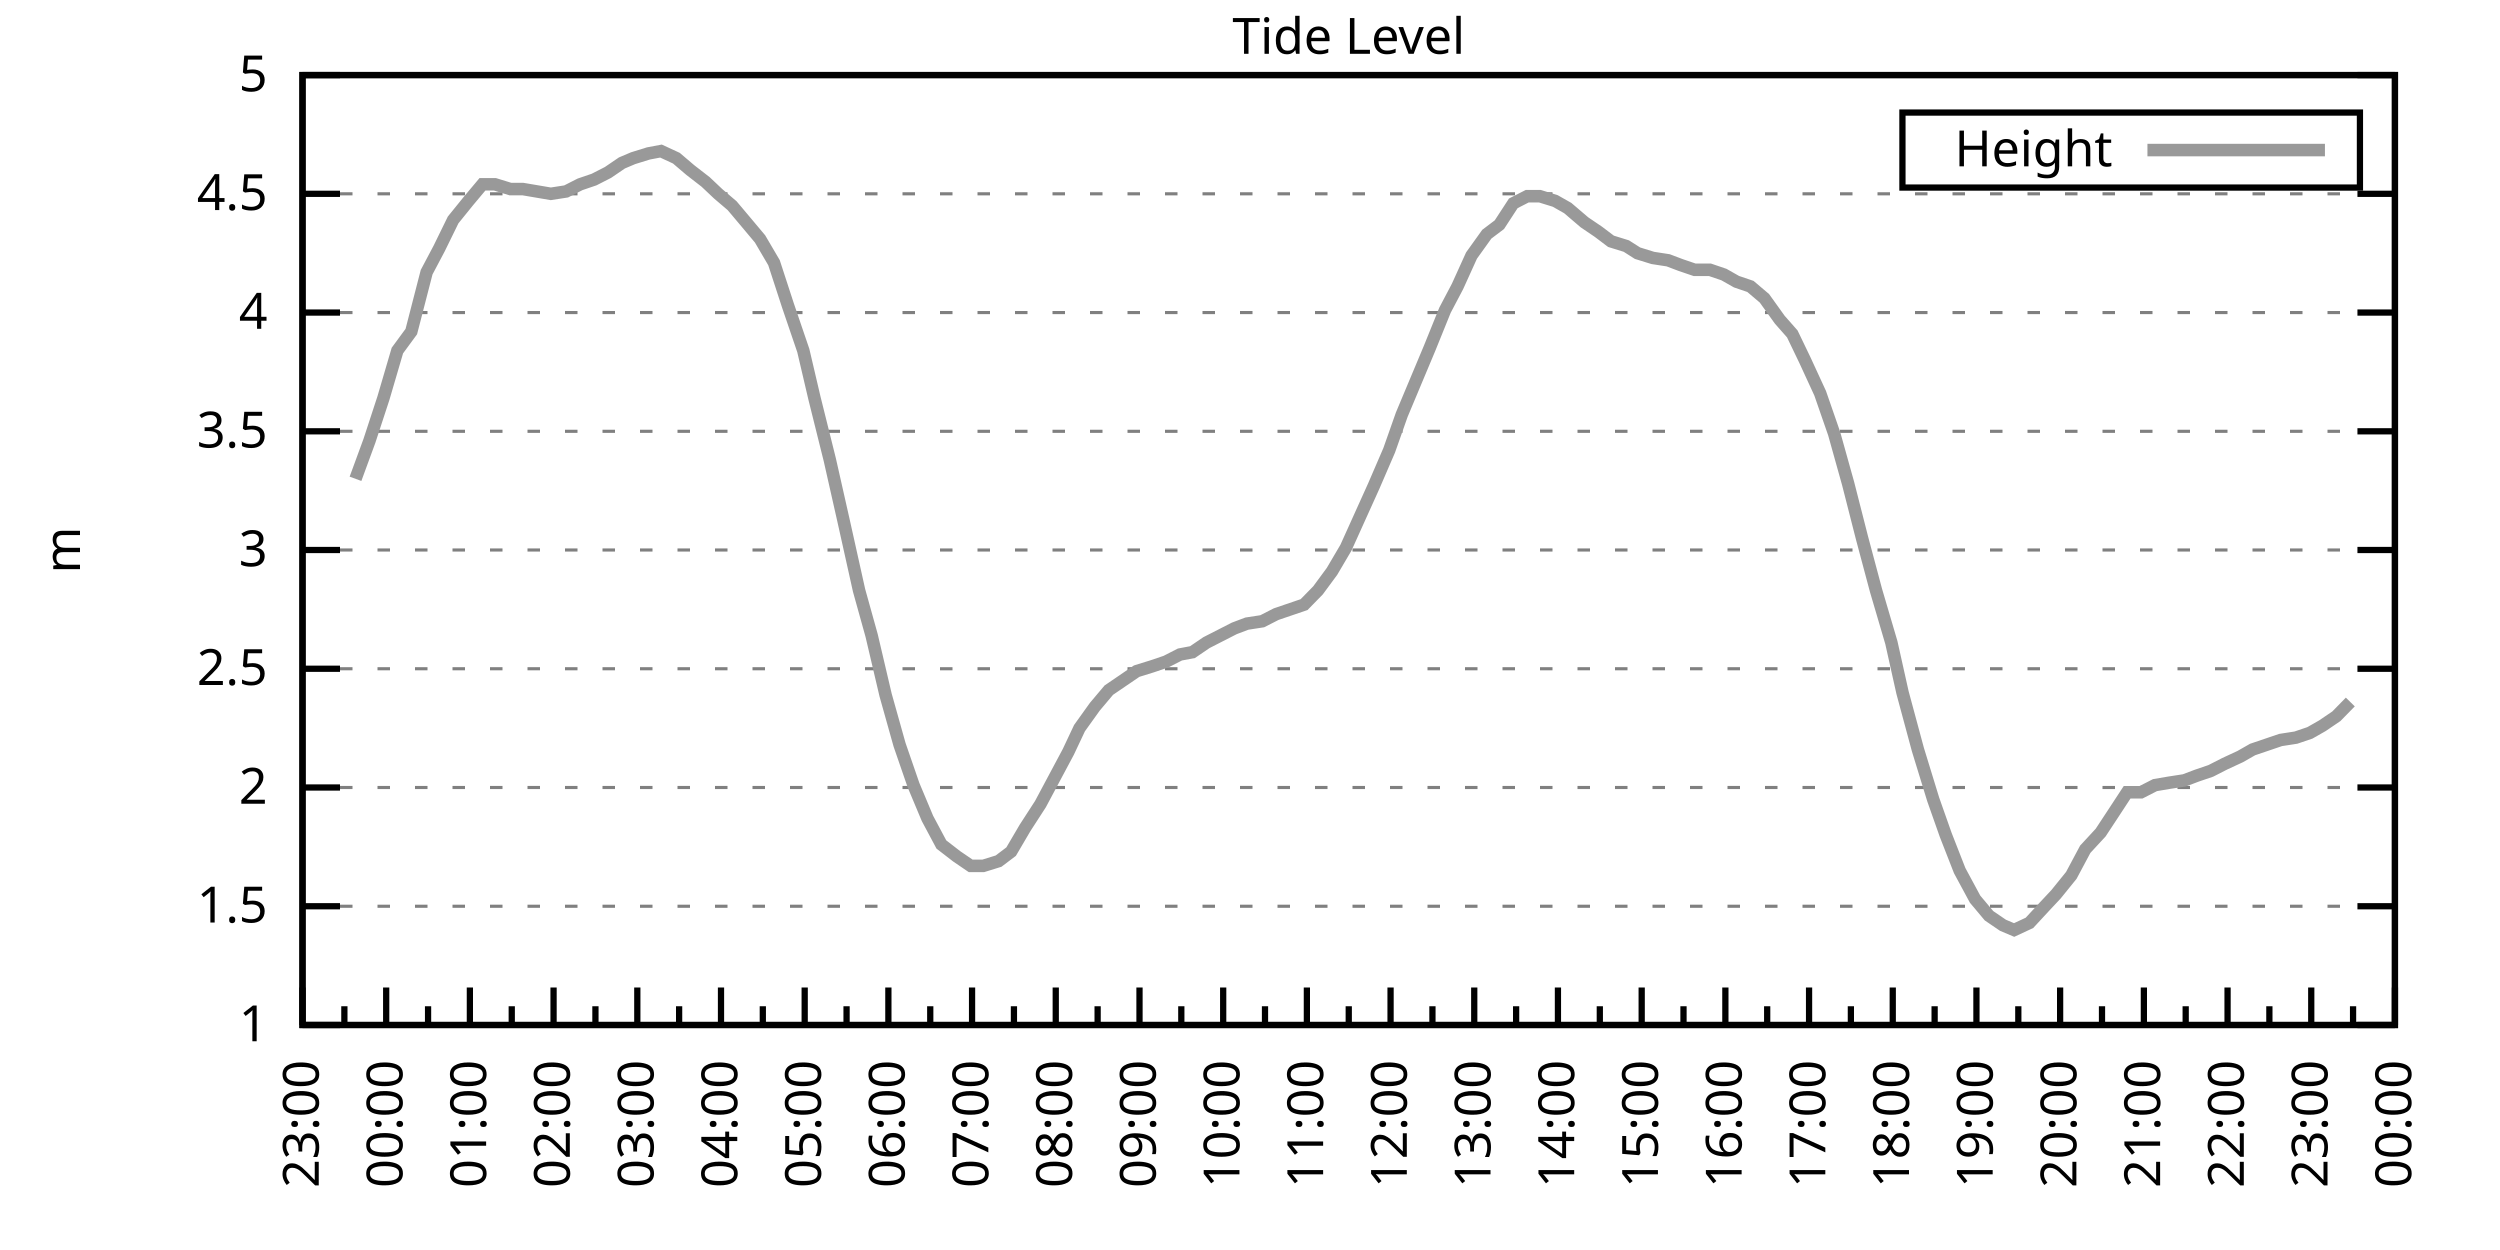
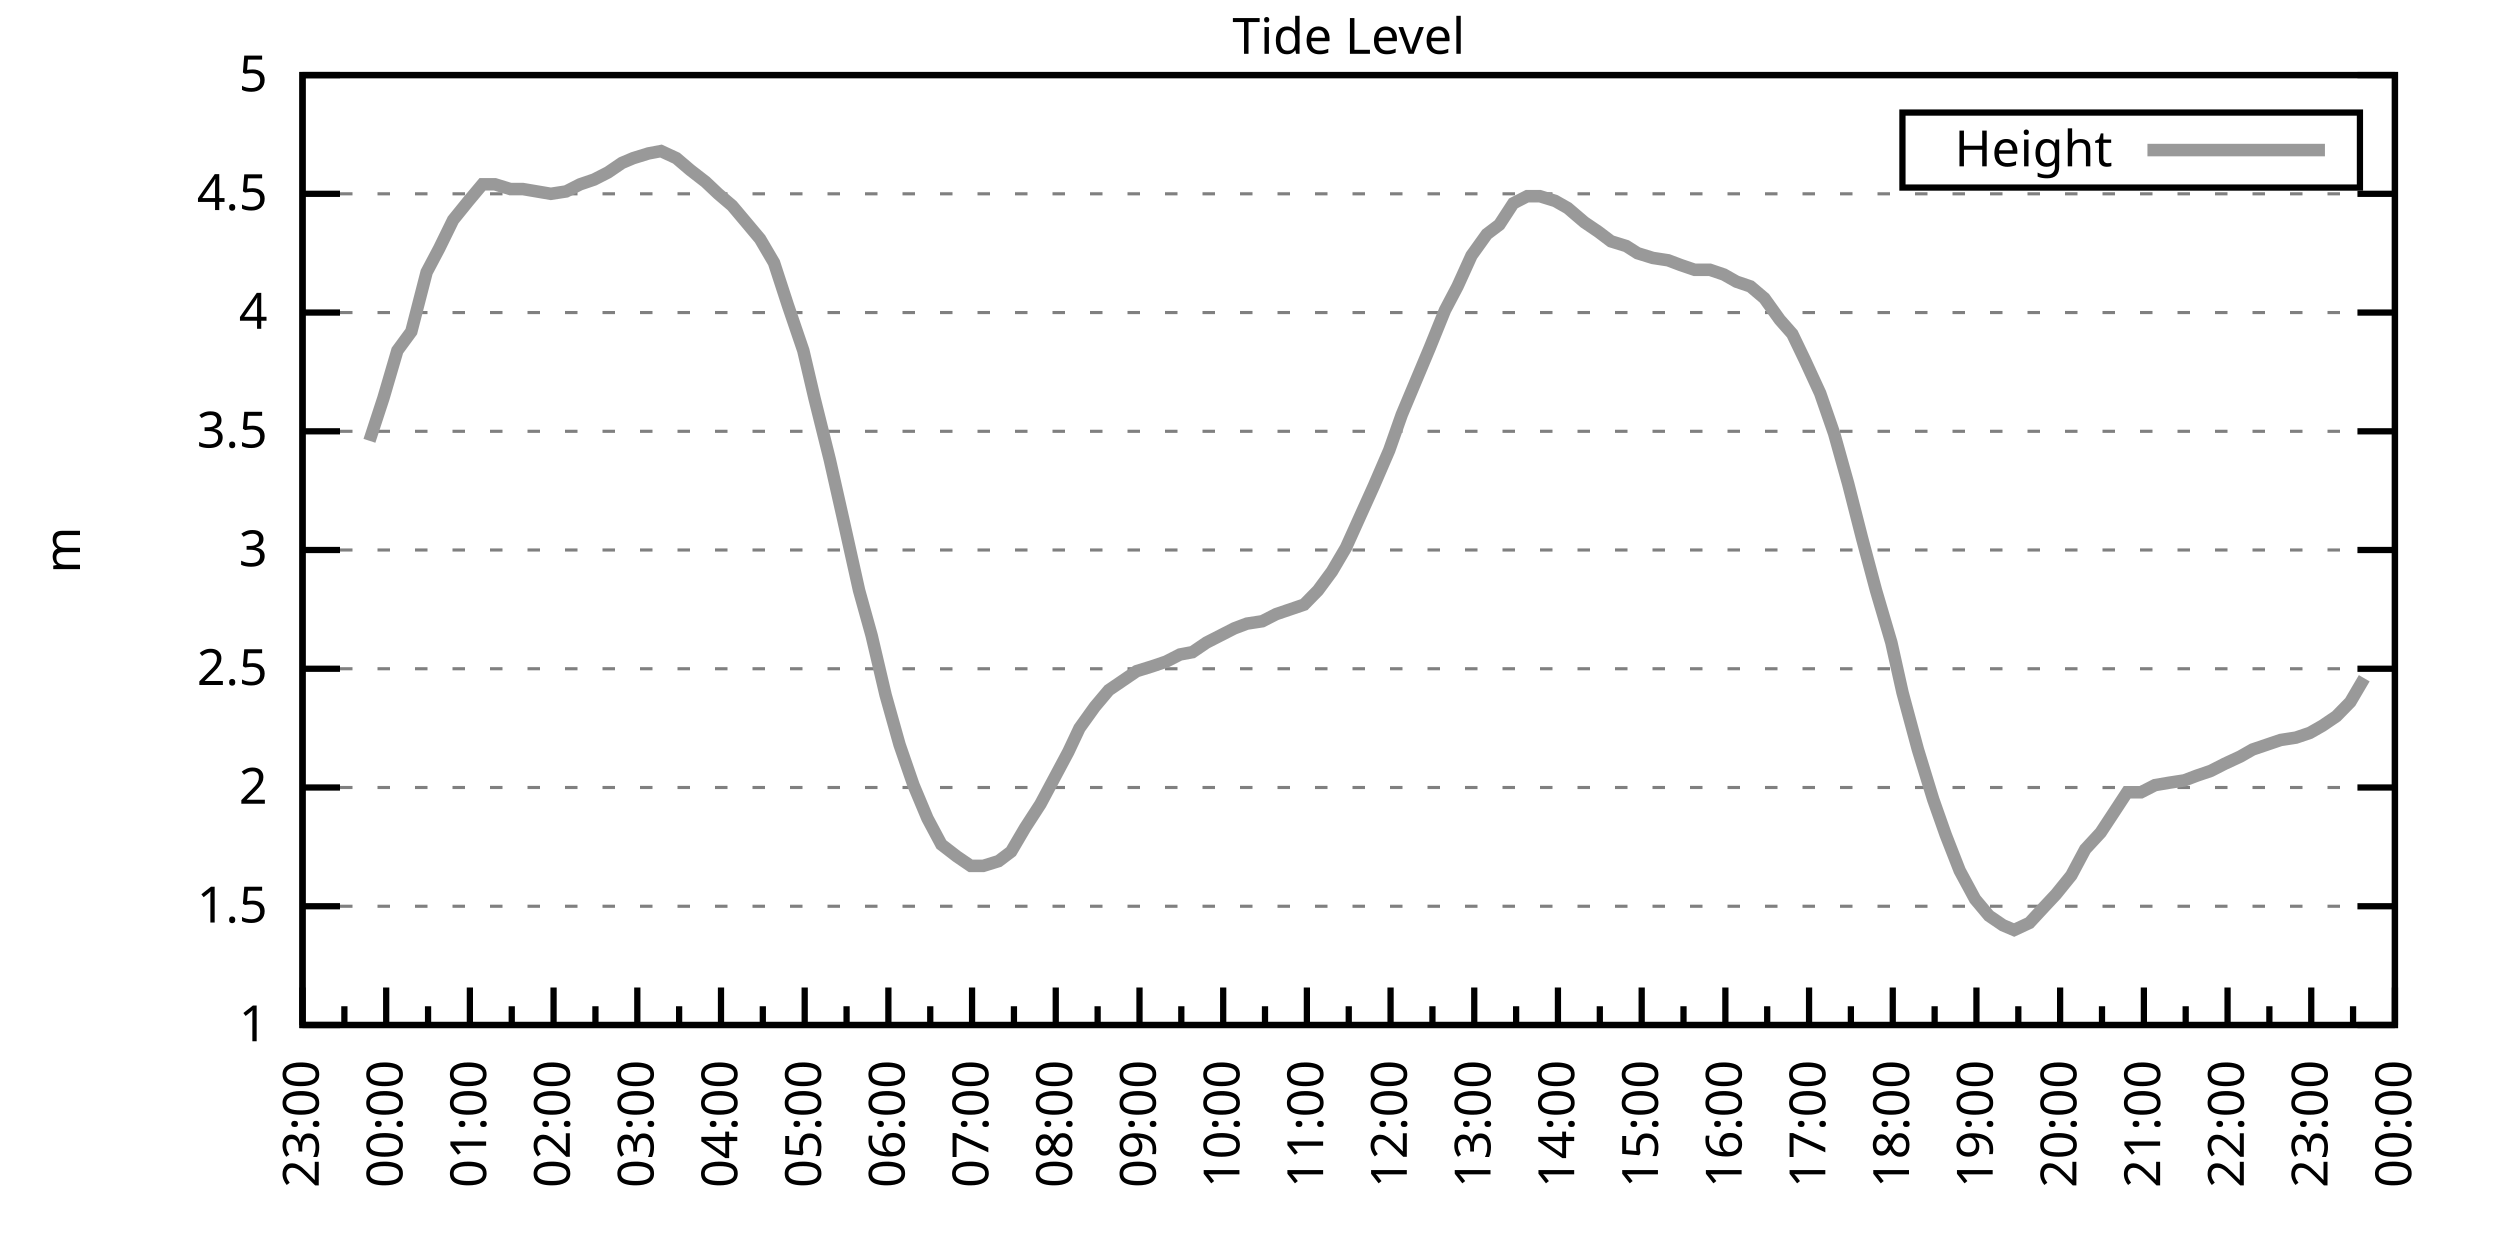
<svg xmlns="http://www.w3.org/2000/svg" xmlns:xlink="http://www.w3.org/1999/xlink" width="400" height="200" viewBox="0 0 400 200">
  <g id="gnuplot_canvas">
    <rect x="0" y="0" width="400" height="200" fill="none" />
    <defs>
      <circle id="gpDot" r="0.5" stroke-width="0.5" stroke="currentColor" />
      <path id="gpPt0" stroke-width="0.333" stroke="currentColor" d="M-1,0 h2 M0,-1 v2" />
      <path id="gpPt1" stroke-width="0.333" stroke="currentColor" d="M-1,-1 L1,1 M1,-1 L-1,1" />
      <path id="gpPt2" stroke-width="0.333" stroke="currentColor" d="M-1,0 L1,0 M0,-1 L0,1 M-1,-1 L1,1 M-1,1 L1,-1" />
      <rect id="gpPt3" stroke-width="0.333" stroke="currentColor" x="-1" y="-1" width="2" height="2" />
      <rect id="gpPt4" stroke-width="0.333" stroke="currentColor" fill="currentColor" x="-1" y="-1" width="2" height="2" />
      <circle id="gpPt5" stroke-width="0.333" stroke="currentColor" cx="0" cy="0" r="1" />
      <use xlink:href="#gpPt5" id="gpPt6" fill="currentColor" stroke="none" />
      <path id="gpPt7" stroke-width="0.333" stroke="currentColor" d="M0,-1.33 L-1.33,0.67 L1.33,0.67 z" />
      <use xlink:href="#gpPt7" id="gpPt8" fill="currentColor" stroke="none" />
      <use xlink:href="#gpPt7" id="gpPt9" stroke="currentColor" transform="rotate(180)" />
      <use xlink:href="#gpPt9" id="gpPt10" fill="currentColor" stroke="none" />
      <use xlink:href="#gpPt3" id="gpPt11" stroke="currentColor" transform="rotate(45)" />
      <use xlink:href="#gpPt11" id="gpPt12" fill="currentColor" stroke="none" />
      <path id="gpPt13" stroke-width="0.333" stroke="currentColor" d="M0,1.330 L1.265,0.411 L0.782,-1.067 L-0.782,-1.076 L-1.265,0.411 z" />
      <use xlink:href="#gpPt13" id="gpPt14" fill="currentColor" stroke="none" />
      <filter id="textbox" filterUnits="objectBoundingBox" x="0" y="0" height="1" width="1">
        <feFlood flood-color="white" flood-opacity="1" result="bgnd" />
        <feComposite in="SourceGraphic" in2="bgnd" operator="atop" />
      </filter>
      <filter id="greybox" filterUnits="objectBoundingBox" x="0" y="0" height="1" width="1">
        <feFlood flood-color="lightgrey" flood-opacity="1" result="grey" />
        <feComposite in="SourceGraphic" in2="grey" operator="atop" />
      </filter>
    </defs>
    <g fill="none" color="white" stroke="currentColor" stroke-width="1.00" stroke-linecap="butt" stroke-linejoin="miter">
</g>
    <g fill="none" color="black" stroke="currentColor" stroke-width="1.00" stroke-linecap="butt" stroke-linejoin="miter">
      <g stroke="none" shape-rendering="crispEdges">
        <polygon fill="rgb(255, 255, 255)" points="48.40,164.00 383.18,164.00 383.18,12.02 48.40,12.02 " />
      </g>
    </g>
    <g fill="none" color="black" stroke="currentColor" stroke-width="1.00" stroke-linecap="butt" stroke-linejoin="miter">
</g>
    <g fill="none" color="black" stroke="black" stroke-width="0.50" stroke-linecap="butt" stroke-linejoin="miter">
</g>
    <g fill="none" color="gray" stroke="currentColor" stroke-width="0.50" stroke-linecap="butt" stroke-linejoin="miter">
      <path stroke="gray" stroke-dasharray="2,4" class="gridline" d="M48.40,164.00 L383.19,164.00  " />
    </g>
    <g fill="none" color="gray" stroke="gray" stroke-width="1.00" stroke-linecap="butt" stroke-linejoin="miter">
</g>
    <g fill="none" color="black" stroke="currentColor" stroke-width="1.00" stroke-linecap="butt" stroke-linejoin="miter">
      <path stroke="black" d="M48.40,164.00 L54.40,164.00 M383.19,164.00 L377.19,164.00  " />
      <g transform="translate(42.80,166.60)" stroke="none" fill="black" font-family="Sans" font-size="8.00" text-anchor="end">
        <text>
          <tspan font-family="Sans"> 1</tspan>
        </text>
      </g>
    </g>
    <g fill="none" color="black" stroke="currentColor" stroke-width="1.00" stroke-linecap="butt" stroke-linejoin="miter">
</g>
    <g fill="none" color="black" stroke="black" stroke-width="0.50" stroke-linecap="butt" stroke-linejoin="miter">
</g>
    <g fill="none" color="gray" stroke="currentColor" stroke-width="0.50" stroke-linecap="butt" stroke-linejoin="miter">
      <path stroke="gray" stroke-dasharray="2,4" class="gridline" d="M48.40,145.00 L383.19,145.00  " />
    </g>
    <g fill="none" color="gray" stroke="gray" stroke-width="1.00" stroke-linecap="butt" stroke-linejoin="miter">
</g>
    <g fill="none" color="black" stroke="currentColor" stroke-width="1.00" stroke-linecap="butt" stroke-linejoin="miter">
      <path stroke="black" d="M48.40,145.00 L54.40,145.00 M383.19,145.00 L377.19,145.00  " />
      <g transform="translate(42.80,147.60)" stroke="none" fill="black" font-family="Sans" font-size="8.00" text-anchor="end">
        <text>
          <tspan font-family="Sans"> 1.5</tspan>
        </text>
      </g>
    </g>
    <g fill="none" color="black" stroke="currentColor" stroke-width="1.00" stroke-linecap="butt" stroke-linejoin="miter">
</g>
    <g fill="none" color="black" stroke="black" stroke-width="0.50" stroke-linecap="butt" stroke-linejoin="miter">
</g>
    <g fill="none" color="gray" stroke="currentColor" stroke-width="0.50" stroke-linecap="butt" stroke-linejoin="miter">
      <path stroke="gray" stroke-dasharray="2,4" class="gridline" d="M48.40,126.00 L383.19,126.00  " />
    </g>
    <g fill="none" color="gray" stroke="gray" stroke-width="1.00" stroke-linecap="butt" stroke-linejoin="miter">
</g>
    <g fill="none" color="black" stroke="currentColor" stroke-width="1.00" stroke-linecap="butt" stroke-linejoin="miter">
      <path stroke="black" d="M48.40,126.00 L54.40,126.00 M383.19,126.00 L377.19,126.00  " />
      <g transform="translate(42.80,128.60)" stroke="none" fill="black" font-family="Sans" font-size="8.00" text-anchor="end">
        <text>
          <tspan font-family="Sans"> 2</tspan>
        </text>
      </g>
    </g>
    <g fill="none" color="black" stroke="currentColor" stroke-width="1.00" stroke-linecap="butt" stroke-linejoin="miter">
</g>
    <g fill="none" color="black" stroke="black" stroke-width="0.50" stroke-linecap="butt" stroke-linejoin="miter">
</g>
    <g fill="none" color="gray" stroke="currentColor" stroke-width="0.50" stroke-linecap="butt" stroke-linejoin="miter">
      <path stroke="gray" stroke-dasharray="2,4" class="gridline" d="M48.40,107.00 L383.19,107.00  " />
    </g>
    <g fill="none" color="gray" stroke="gray" stroke-width="1.00" stroke-linecap="butt" stroke-linejoin="miter">
</g>
    <g fill="none" color="black" stroke="currentColor" stroke-width="1.00" stroke-linecap="butt" stroke-linejoin="miter">
      <path stroke="black" d="M48.40,107.00 L54.40,107.00 M383.19,107.00 L377.19,107.00  " />
      <g transform="translate(42.80,109.60)" stroke="none" fill="black" font-family="Sans" font-size="8.00" text-anchor="end">
        <text>
          <tspan font-family="Sans"> 2.5</tspan>
        </text>
      </g>
    </g>
    <g fill="none" color="black" stroke="currentColor" stroke-width="1.00" stroke-linecap="butt" stroke-linejoin="miter">
</g>
    <g fill="none" color="black" stroke="black" stroke-width="0.50" stroke-linecap="butt" stroke-linejoin="miter">
</g>
    <g fill="none" color="gray" stroke="currentColor" stroke-width="0.50" stroke-linecap="butt" stroke-linejoin="miter">
      <path stroke="gray" stroke-dasharray="2,4" class="gridline" d="M48.40,88.00 L383.19,88.00  " />
    </g>
    <g fill="none" color="gray" stroke="gray" stroke-width="1.00" stroke-linecap="butt" stroke-linejoin="miter">
</g>
    <g fill="none" color="black" stroke="currentColor" stroke-width="1.00" stroke-linecap="butt" stroke-linejoin="miter">
      <path stroke="black" d="M48.40,88.00 L54.40,88.00 M383.19,88.00 L377.19,88.00  " />
      <g transform="translate(42.80,90.60)" stroke="none" fill="black" font-family="Sans" font-size="8.00" text-anchor="end">
        <text>
          <tspan font-family="Sans"> 3</tspan>
        </text>
      </g>
    </g>
    <g fill="none" color="black" stroke="currentColor" stroke-width="1.00" stroke-linecap="butt" stroke-linejoin="miter">
</g>
    <g fill="none" color="black" stroke="black" stroke-width="0.50" stroke-linecap="butt" stroke-linejoin="miter">
</g>
    <g fill="none" color="gray" stroke="currentColor" stroke-width="0.50" stroke-linecap="butt" stroke-linejoin="miter">
      <path stroke="gray" stroke-dasharray="2,4" class="gridline" d="M48.40,69.01 L383.19,69.01  " />
    </g>
    <g fill="none" color="gray" stroke="gray" stroke-width="1.00" stroke-linecap="butt" stroke-linejoin="miter">
</g>
    <g fill="none" color="black" stroke="currentColor" stroke-width="1.00" stroke-linecap="butt" stroke-linejoin="miter">
      <path stroke="black" d="M48.40,69.01 L54.40,69.01 M383.19,69.01 L377.19,69.01  " />
      <g transform="translate(42.80,71.61)" stroke="none" fill="black" font-family="Sans" font-size="8.00" text-anchor="end">
        <text>
          <tspan font-family="Sans"> 3.5</tspan>
        </text>
      </g>
    </g>
    <g fill="none" color="black" stroke="currentColor" stroke-width="1.00" stroke-linecap="butt" stroke-linejoin="miter">
</g>
    <g fill="none" color="black" stroke="black" stroke-width="0.50" stroke-linecap="butt" stroke-linejoin="miter">
</g>
    <g fill="none" color="gray" stroke="currentColor" stroke-width="0.50" stroke-linecap="butt" stroke-linejoin="miter">
      <path stroke="gray" stroke-dasharray="2,4" class="gridline" d="M48.40,50.01 L383.19,50.01  " />
    </g>
    <g fill="none" color="gray" stroke="gray" stroke-width="1.00" stroke-linecap="butt" stroke-linejoin="miter">
</g>
    <g fill="none" color="black" stroke="currentColor" stroke-width="1.00" stroke-linecap="butt" stroke-linejoin="miter">
      <path stroke="black" d="M48.40,50.01 L54.40,50.01 M383.19,50.01 L377.19,50.01  " />
      <g transform="translate(42.80,52.61)" stroke="none" fill="black" font-family="Sans" font-size="8.00" text-anchor="end">
        <text>
          <tspan font-family="Sans"> 4</tspan>
        </text>
      </g>
    </g>
    <g fill="none" color="black" stroke="currentColor" stroke-width="1.00" stroke-linecap="butt" stroke-linejoin="miter">
</g>
    <g fill="none" color="black" stroke="black" stroke-width="0.50" stroke-linecap="butt" stroke-linejoin="miter">
</g>
    <g fill="none" color="gray" stroke="currentColor" stroke-width="0.50" stroke-linecap="butt" stroke-linejoin="miter">
      <path stroke="gray" stroke-dasharray="2,4" class="gridline" d="M48.40,31.01 L383.19,31.01  " />
    </g>
    <g fill="none" color="gray" stroke="gray" stroke-width="1.00" stroke-linecap="butt" stroke-linejoin="miter">
</g>
    <g fill="none" color="black" stroke="currentColor" stroke-width="1.00" stroke-linecap="butt" stroke-linejoin="miter">
      <path stroke="black" d="M48.40,31.01 L54.40,31.01 M383.19,31.01 L377.19,31.01  " />
      <g transform="translate(42.80,33.61)" stroke="none" fill="black" font-family="Sans" font-size="8.00" text-anchor="end">
        <text>
          <tspan font-family="Sans"> 4.5</tspan>
        </text>
      </g>
    </g>
    <g fill="none" color="black" stroke="currentColor" stroke-width="1.00" stroke-linecap="butt" stroke-linejoin="miter">
</g>
    <g fill="none" color="black" stroke="black" stroke-width="0.50" stroke-linecap="butt" stroke-linejoin="miter">
</g>
    <g fill="none" color="gray" stroke="currentColor" stroke-width="0.50" stroke-linecap="butt" stroke-linejoin="miter">
      <path stroke="gray" stroke-dasharray="2,4" class="gridline" d="M48.40,12.01 L383.19,12.01  " />
    </g>
    <g fill="none" color="gray" stroke="gray" stroke-width="1.00" stroke-linecap="butt" stroke-linejoin="miter">
</g>
    <g fill="none" color="black" stroke="currentColor" stroke-width="1.00" stroke-linecap="butt" stroke-linejoin="miter">
      <path stroke="black" d="M48.40,12.01 L54.40,12.01 M383.19,12.01 L377.19,12.01  " />
      <g transform="translate(42.80,14.61)" stroke="none" fill="black" font-family="Sans" font-size="8.00" text-anchor="end">
        <text>
          <tspan font-family="Sans"> 5</tspan>
        </text>
      </g>
    </g>
    <g fill="none" color="black" stroke="currentColor" stroke-width="1.00" stroke-linecap="butt" stroke-linejoin="miter">
      <path stroke="black" d="M48.40,164.00 L48.40,158.00  " />
      <g transform="translate(51.00,169.60) rotate(270)" stroke="none" fill="black" font-family="Sans" font-size="8.00" text-anchor="end">
        <text>
          <tspan font-family="Sans">23:00</tspan>
        </text>
      </g>
    </g>
    <g fill="none" color="black" stroke="currentColor" stroke-width="1.00" stroke-linecap="butt" stroke-linejoin="miter">
      <path stroke="black" d="M55.10,164.00 L55.10,161.00 M61.79,164.00 L61.79,158.00  " />
      <g transform="translate(64.39,169.60) rotate(270)" stroke="none" fill="black" font-family="Sans" font-size="8.00" text-anchor="end">
        <text>
          <tspan font-family="Sans">00:00</tspan>
        </text>
      </g>
    </g>
    <g fill="none" color="black" stroke="currentColor" stroke-width="1.00" stroke-linecap="butt" stroke-linejoin="miter">
      <path stroke="black" d="M68.49,164.00 L68.49,161.00 M75.18,164.00 L75.18,158.00  " />
      <g transform="translate(77.78,169.60) rotate(270)" stroke="none" fill="black" font-family="Sans" font-size="8.00" text-anchor="end">
        <text>
          <tspan font-family="Sans">01:00</tspan>
        </text>
      </g>
    </g>
    <g fill="none" color="black" stroke="currentColor" stroke-width="1.00" stroke-linecap="butt" stroke-linejoin="miter">
      <path stroke="black" d="M81.88,164.00 L81.88,161.00 M88.57,164.00 L88.57,158.00  " />
      <g transform="translate(91.17,169.60) rotate(270)" stroke="none" fill="black" font-family="Sans" font-size="8.00" text-anchor="end">
        <text>
          <tspan font-family="Sans">02:00</tspan>
        </text>
      </g>
    </g>
    <g fill="none" color="black" stroke="currentColor" stroke-width="1.00" stroke-linecap="butt" stroke-linejoin="miter">
      <path stroke="black" d="M95.27,164.00 L95.27,161.00 M101.97,164.00 L101.97,158.00  " />
      <g transform="translate(104.57,169.60) rotate(270)" stroke="none" fill="black" font-family="Sans" font-size="8.00" text-anchor="end">
        <text>
          <tspan font-family="Sans">03:00</tspan>
        </text>
      </g>
    </g>
    <g fill="none" color="black" stroke="currentColor" stroke-width="1.00" stroke-linecap="butt" stroke-linejoin="miter">
      <path stroke="black" d="M108.66,164.00 L108.66,161.00 M115.36,164.00 L115.36,158.00  " />
      <g transform="translate(117.96,169.60) rotate(270)" stroke="none" fill="black" font-family="Sans" font-size="8.00" text-anchor="end">
        <text>
          <tspan font-family="Sans">04:00</tspan>
        </text>
      </g>
    </g>
    <g fill="none" color="black" stroke="currentColor" stroke-width="1.00" stroke-linecap="butt" stroke-linejoin="miter">
      <path stroke="black" d="M122.05,164.00 L122.05,161.00 M128.75,164.00 L128.75,158.00  " />
      <g transform="translate(131.35,169.60) rotate(270)" stroke="none" fill="black" font-family="Sans" font-size="8.00" text-anchor="end">
        <text>
          <tspan font-family="Sans">05:00</tspan>
        </text>
      </g>
    </g>
    <g fill="none" color="black" stroke="currentColor" stroke-width="1.00" stroke-linecap="butt" stroke-linejoin="miter">
      <path stroke="black" d="M135.45,164.00 L135.45,161.00 M142.14,164.00 L142.14,158.00  " />
      <g transform="translate(144.74,169.60) rotate(270)" stroke="none" fill="black" font-family="Sans" font-size="8.00" text-anchor="end">
        <text>
          <tspan font-family="Sans">06:00</tspan>
        </text>
      </g>
    </g>
    <g fill="none" color="black" stroke="currentColor" stroke-width="1.00" stroke-linecap="butt" stroke-linejoin="miter">
      <path stroke="black" d="M148.84,164.00 L148.84,161.00 M155.53,164.00 L155.53,158.00  " />
      <g transform="translate(158.13,169.60) rotate(270)" stroke="none" fill="black" font-family="Sans" font-size="8.00" text-anchor="end">
        <text>
          <tspan font-family="Sans">07:00</tspan>
        </text>
      </g>
    </g>
    <g fill="none" color="black" stroke="currentColor" stroke-width="1.00" stroke-linecap="butt" stroke-linejoin="miter">
      <path stroke="black" d="M162.23,164.00 L162.23,161.00 M168.92,164.00 L168.92,158.00  " />
      <g transform="translate(171.52,169.60) rotate(270)" stroke="none" fill="black" font-family="Sans" font-size="8.00" text-anchor="end">
        <text>
          <tspan font-family="Sans">08:00</tspan>
        </text>
      </g>
    </g>
    <g fill="none" color="black" stroke="currentColor" stroke-width="1.00" stroke-linecap="butt" stroke-linejoin="miter">
      <path stroke="black" d="M175.62,164.00 L175.62,161.00 M182.32,164.00 L182.32,158.00  " />
      <g transform="translate(184.92,169.60) rotate(270)" stroke="none" fill="black" font-family="Sans" font-size="8.00" text-anchor="end">
        <text>
          <tspan font-family="Sans">09:00</tspan>
        </text>
      </g>
    </g>
    <g fill="none" color="black" stroke="currentColor" stroke-width="1.00" stroke-linecap="butt" stroke-linejoin="miter">
      <path stroke="black" d="M189.01,164.00 L189.01,161.00 M195.71,164.00 L195.71,158.00  " />
      <g transform="translate(198.31,169.60) rotate(270)" stroke="none" fill="black" font-family="Sans" font-size="8.00" text-anchor="end">
        <text>
          <tspan font-family="Sans">10:00</tspan>
        </text>
      </g>
    </g>
    <g fill="none" color="black" stroke="currentColor" stroke-width="1.00" stroke-linecap="butt" stroke-linejoin="miter">
      <path stroke="black" d="M202.40,164.00 L202.40,161.00 M209.10,164.00 L209.10,158.00  " />
      <g transform="translate(211.70,169.60) rotate(270)" stroke="none" fill="black" font-family="Sans" font-size="8.00" text-anchor="end">
        <text>
          <tspan font-family="Sans">11:00</tspan>
        </text>
      </g>
    </g>
    <g fill="none" color="black" stroke="currentColor" stroke-width="1.00" stroke-linecap="butt" stroke-linejoin="miter">
      <path stroke="black" d="M215.80,164.00 L215.80,161.00 M222.49,164.00 L222.49,158.00  " />
      <g transform="translate(225.09,169.60) rotate(270)" stroke="none" fill="black" font-family="Sans" font-size="8.00" text-anchor="end">
        <text>
          <tspan font-family="Sans">12:00</tspan>
        </text>
      </g>
    </g>
    <g fill="none" color="black" stroke="currentColor" stroke-width="1.00" stroke-linecap="butt" stroke-linejoin="miter">
      <path stroke="black" d="M229.19,164.00 L229.19,161.00 M235.88,164.00 L235.88,158.00  " />
      <g transform="translate(238.48,169.60) rotate(270)" stroke="none" fill="black" font-family="Sans" font-size="8.00" text-anchor="end">
        <text>
          <tspan font-family="Sans">13:00</tspan>
        </text>
      </g>
    </g>
    <g fill="none" color="black" stroke="currentColor" stroke-width="1.00" stroke-linecap="butt" stroke-linejoin="miter">
      <path stroke="black" d="M242.58,164.00 L242.58,161.00 M249.27,164.00 L249.27,158.00  " />
      <g transform="translate(251.87,169.60) rotate(270)" stroke="none" fill="black" font-family="Sans" font-size="8.00" text-anchor="end">
        <text>
          <tspan font-family="Sans">14:00</tspan>
        </text>
      </g>
    </g>
    <g fill="none" color="black" stroke="currentColor" stroke-width="1.00" stroke-linecap="butt" stroke-linejoin="miter">
      <path stroke="black" d="M255.97,164.00 L255.97,161.00 M262.67,164.00 L262.67,158.00  " />
      <g transform="translate(265.27,169.60) rotate(270)" stroke="none" fill="black" font-family="Sans" font-size="8.00" text-anchor="end">
        <text>
          <tspan font-family="Sans">15:00</tspan>
        </text>
      </g>
    </g>
    <g fill="none" color="black" stroke="currentColor" stroke-width="1.00" stroke-linecap="butt" stroke-linejoin="miter">
      <path stroke="black" d="M269.36,164.00 L269.36,161.00 M276.06,164.00 L276.06,158.00  " />
      <g transform="translate(278.66,169.60) rotate(270)" stroke="none" fill="black" font-family="Sans" font-size="8.00" text-anchor="end">
        <text>
          <tspan font-family="Sans">16:00</tspan>
        </text>
      </g>
    </g>
    <g fill="none" color="black" stroke="currentColor" stroke-width="1.00" stroke-linecap="butt" stroke-linejoin="miter">
      <path stroke="black" d="M282.75,164.00 L282.75,161.00 M289.45,164.00 L289.45,158.00  " />
      <g transform="translate(292.05,169.60) rotate(270)" stroke="none" fill="black" font-family="Sans" font-size="8.00" text-anchor="end">
        <text>
          <tspan font-family="Sans">17:00</tspan>
        </text>
      </g>
    </g>
    <g fill="none" color="black" stroke="currentColor" stroke-width="1.00" stroke-linecap="butt" stroke-linejoin="miter">
      <path stroke="black" d="M296.14,164.00 L296.14,161.00 M302.84,164.00 L302.84,158.00  " />
      <g transform="translate(305.44,169.60) rotate(270)" stroke="none" fill="black" font-family="Sans" font-size="8.00" text-anchor="end">
        <text>
          <tspan font-family="Sans">18:00</tspan>
        </text>
      </g>
    </g>
    <g fill="none" color="black" stroke="currentColor" stroke-width="1.00" stroke-linecap="butt" stroke-linejoin="miter">
      <path stroke="black" d="M309.54,164.00 L309.54,161.00 M316.23,164.00 L316.23,158.00  " />
      <g transform="translate(318.83,169.60) rotate(270)" stroke="none" fill="black" font-family="Sans" font-size="8.00" text-anchor="end">
        <text>
          <tspan font-family="Sans">19:00</tspan>
        </text>
      </g>
    </g>
    <g fill="none" color="black" stroke="currentColor" stroke-width="1.00" stroke-linecap="butt" stroke-linejoin="miter">
      <path stroke="black" d="M322.93,164.00 L322.93,161.00 M329.62,164.00 L329.62,158.00  " />
      <g transform="translate(332.22,169.60) rotate(270)" stroke="none" fill="black" font-family="Sans" font-size="8.00" text-anchor="end">
        <text>
          <tspan font-family="Sans">20:00</tspan>
        </text>
      </g>
    </g>
    <g fill="none" color="black" stroke="currentColor" stroke-width="1.00" stroke-linecap="butt" stroke-linejoin="miter">
      <path stroke="black" d="M336.32,164.00 L336.32,161.00 M343.02,164.00 L343.02,158.00  " />
      <g transform="translate(345.62,169.60) rotate(270)" stroke="none" fill="black" font-family="Sans" font-size="8.00" text-anchor="end">
        <text>
          <tspan font-family="Sans">21:00</tspan>
        </text>
      </g>
    </g>
    <g fill="none" color="black" stroke="currentColor" stroke-width="1.00" stroke-linecap="butt" stroke-linejoin="miter">
      <path stroke="black" d="M349.71,164.00 L349.71,161.00 M356.41,164.00 L356.41,158.00  " />
      <g transform="translate(359.01,169.60) rotate(270)" stroke="none" fill="black" font-family="Sans" font-size="8.00" text-anchor="end">
        <text>
          <tspan font-family="Sans">22:00</tspan>
        </text>
      </g>
    </g>
    <g fill="none" color="black" stroke="currentColor" stroke-width="1.00" stroke-linecap="butt" stroke-linejoin="miter">
      <path stroke="black" d="M363.10,164.00 L363.10,161.00 M369.80,164.00 L369.80,158.00  " />
      <g transform="translate(372.40,169.60) rotate(270)" stroke="none" fill="black" font-family="Sans" font-size="8.00" text-anchor="end">
        <text>
          <tspan font-family="Sans">23:00</tspan>
        </text>
      </g>
    </g>
    <g fill="none" color="black" stroke="currentColor" stroke-width="1.00" stroke-linecap="butt" stroke-linejoin="miter">
      <path stroke="black" d="M376.49,164.00 L376.49,161.00 M383.19,164.00 L383.19,158.00  " />
      <g transform="translate(385.79,169.60) rotate(270)" stroke="none" fill="black" font-family="Sans" font-size="8.00" text-anchor="end">
        <text>
          <tspan font-family="Sans">00:00</tspan>
        </text>
      </g>
    </g>
    <g fill="none" color="black" stroke="currentColor" stroke-width="1.00" stroke-linecap="butt" stroke-linejoin="miter">
</g>
    <g fill="none" color="black" stroke="currentColor" stroke-width="1.00" stroke-linecap="butt" stroke-linejoin="miter">
      <path stroke="black" d="M48.40,12.01 L48.40,164.00 L383.19,164.00 L383.19,12.01 L48.40,12.01 Z  " />
    </g>
    <g fill="none" color="black" stroke="currentColor" stroke-width="1.00" stroke-linecap="butt" stroke-linejoin="miter">
      <g transform="translate(12.80,88.01) rotate(270)" stroke="none" fill="black" font-family="Sans" font-size="8.00" text-anchor="middle">
        <text>
          <tspan font-family="Sans">m</tspan>
        </text>
      </g>
    </g>
    <g fill="none" color="black" stroke="currentColor" stroke-width="1.00" stroke-linecap="butt" stroke-linejoin="miter">
</g>
    <g fill="none" color="black" stroke="currentColor" stroke-width="1.00" stroke-linecap="butt" stroke-linejoin="miter">
      <path stroke="black" d="M304.39,30.01 L304.39,18.01 L377.59,18.01 L377.59,30.01 L304.39,30.01 Z  " />
    </g>
    <g id="Tide_level_plot_1">
      <g fill="none" color="white" stroke="black" stroke-width="2.00" stroke-linecap="butt" stroke-linejoin="miter">
</g>
      <g fill="none" color="black" stroke="currentColor" stroke-width="2.00" stroke-linecap="butt" stroke-linejoin="miter">
        <g transform="translate(337.99,26.61)" stroke="none" fill="black" font-family="Sans" font-size="8.00" text-anchor="end">
          <text>
            <tspan font-family="Sans">Height</tspan>
          </text>
        </g>
      </g>
      <g fill="none" color="black" stroke="currentColor" stroke-width="2.00" stroke-linecap="butt" stroke-linejoin="miter">
-         <path stroke="rgb(153, 153, 153)" d="M343.59,24.01 L371.99,24.01 M56.88,76.61 L59.11,70.53 L61.35,63.69 L63.58,56.09 L65.81,53.05 L68.26,43.55   L70.27,39.75 L72.50,35.19 L74.96,32.15 L77.19,29.49 L79.20,29.49 L81.66,30.25 L83.66,30.25 L85.90,30.63   L88.13,31.01 L90.58,30.63 L92.82,29.49 L95.05,28.73 L97.28,27.59 L99.51,26.07 L101.30,25.31 L103.75,24.55   L105.76,24.17 L108.22,25.31 L110.45,27.21 L112.90,29.11 L114.91,31.01 L117.14,32.91 L119.38,35.57 L121.61,38.23   L123.84,42.03 L126.07,48.87 L128.53,56.09 L130.31,63.69 L132.77,73.57 L135.00,83.45 L137.45,94.46 L139.46,101.68   L141.69,111.18 L143.93,119.16 L146.16,125.62 L148.39,130.94 L150.62,135.12 L153.08,137.02 L155.31,138.54 L157.32,138.54   L159.77,137.78 L161.78,136.26 L164.01,132.46 L166.47,128.66 L168.70,124.48 L170.93,120.30 L172.72,116.50 L175.17,113.08   L177.41,110.42 L179.64,108.90 L181.87,107.38 L184.32,106.62 L186.56,105.86 L188.79,104.72 L190.80,104.34 L193.03,102.82   L195.26,101.68 L197.49,100.54 L199.50,99.78 L201.96,99.40 L204.19,98.26 L206.42,97.50 L208.65,96.74 L210.88,94.46   L213.12,91.42 L215.35,87.63 L217.58,82.69 L219.81,77.75 L222.27,72.05 L224.28,66.35 L226.51,61.03 L228.74,55.71   L231.20,49.63 L233.20,45.83 L235.44,40.89 L237.89,37.47 L239.90,35.95 L242.13,32.53 L244.36,31.39 L246.37,31.39   L248.83,32.15 L250.84,33.29 L253.51,35.57 L255.75,37.09 L257.76,38.61 L260.21,39.37 L262.00,40.51 L264.45,41.27   L266.91,41.65 L268.92,42.41 L271.15,43.17 L273.60,43.17 L275.83,43.93 L277.84,45.07 L280.07,45.83 L282.31,47.73   L284.76,51.15 L286.77,53.43 L288.78,57.61 L291.23,62.93 L293.47,69.39 L295.70,77.37 L297.93,86.11 L300.16,94.46   L302.62,102.82 L304.40,110.80 L306.86,119.92 L309.31,127.90 L311.32,133.60 L313.55,139.30 L316.01,143.86 L318.24,146.52   L320.47,148.04 L322.26,148.80 L324.71,147.66 L327.17,145.00 L328.95,143.10 L331.41,140.06 L333.64,135.88 L336.10,133.22   L338.10,130.18 L340.34,126.76 L342.57,126.76 L344.80,125.62 L347.03,125.24 L349.49,124.86 L351.50,124.10 L353.73,123.34   L355.96,122.20 L358.42,121.06 L360.42,119.92 L362.66,119.16 L364.89,118.40 L367.34,118.02 L369.58,117.26 L371.58,116.12   L373.82,114.60 L376.05,112.32  " />
+         <path stroke="rgb(153, 153, 153)" d="M343.59,24.01 L371.99,24.01 M59.11,70.53 L61.35,63.69 L63.58,56.09 L65.81,53.05 L68.26,43.55 L70.27,39.75   L72.50,35.19 L74.96,32.15 L77.19,29.49 L79.20,29.49 L81.66,30.25 L83.66,30.25 L85.90,30.63 L88.13,31.01   L90.58,30.63 L92.82,29.49 L95.05,28.73 L97.28,27.59 L99.51,26.07 L101.30,25.31 L103.75,24.55 L105.76,24.17   L108.22,25.31 L110.45,27.21 L112.90,29.11 L114.91,31.01 L117.14,32.91 L119.38,35.57 L121.61,38.23 L123.84,42.03   L126.07,48.87 L128.53,56.09 L130.31,63.69 L132.77,73.57 L135.00,83.45 L137.45,94.46 L139.46,101.68 L141.69,111.18   L143.93,119.16 L146.16,125.62 L148.39,130.94 L150.62,135.12 L153.08,137.02 L155.31,138.54 L157.32,138.54 L159.77,137.78   L161.78,136.26 L164.01,132.46 L166.47,128.66 L168.70,124.48 L170.93,120.30 L172.72,116.50 L175.17,113.08 L177.41,110.42   L179.64,108.90 L181.87,107.38 L184.32,106.62 L186.56,105.86 L188.79,104.72 L190.80,104.34 L193.03,102.82 L195.26,101.68   L197.49,100.54 L199.50,99.78 L201.96,99.40 L204.19,98.26 L206.42,97.50 L208.65,96.74 L210.88,94.46 L213.12,91.42   L215.35,87.63 L217.58,82.69 L219.81,77.75 L222.27,72.05 L224.28,66.35 L226.51,61.03 L228.74,55.71 L231.20,49.63   L233.20,45.83 L235.44,40.89 L237.89,37.47 L239.90,35.95 L242.13,32.53 L244.36,31.39 L246.37,31.39 L248.83,32.15   L250.84,33.29 L253.51,35.57 L255.75,37.09 L257.76,38.61 L260.21,39.37 L262.00,40.51 L264.45,41.27 L266.91,41.65   L268.92,42.41 L271.15,43.17 L273.60,43.17 L275.83,43.93 L277.84,45.07 L280.07,45.83 L282.31,47.73 L284.76,51.15   L286.77,53.43 L288.78,57.61 L291.23,62.93 L293.47,69.39 L295.70,77.37 L297.93,86.11 L300.16,94.46 L302.62,102.82   L304.40,110.80 L306.86,119.92 L309.31,127.90 L311.32,133.60 L313.55,139.30 L316.01,143.86 L318.24,146.52 L320.47,148.04   L322.26,148.80 L324.71,147.66 L327.17,145.00 L328.95,143.10 L331.41,140.06 L333.64,135.88 L336.10,133.22 L338.10,130.18   L340.34,126.76 L342.57,126.76 L344.80,125.62 L347.03,125.24 L349.49,124.86 L351.50,124.10 L353.73,123.34 L355.96,122.20   L358.42,121.06 L360.42,119.92 L362.66,119.16 L364.89,118.40 L367.34,118.02 L369.58,117.26 L371.58,116.12 L373.82,114.60   L376.05,112.32 L378.28,108.52  " />
      </g>
    </g>
    <g fill="none" color="black" stroke="currentColor" stroke-width="2.00" stroke-linecap="butt" stroke-linejoin="miter">
</g>
    <g fill="none" color="black" stroke="black" stroke-width="1.00" stroke-linecap="butt" stroke-linejoin="miter">
</g>
    <g fill="none" color="black" stroke="currentColor" stroke-width="1.00" stroke-linecap="butt" stroke-linejoin="miter">
      <path stroke="black" d="M48.40,12.01 L48.40,164.00 L383.19,164.00 L383.19,12.01 L48.40,12.01 Z  " />
    </g>
    <g fill="none" color="black" stroke="currentColor" stroke-width="1.00" stroke-linecap="butt" stroke-linejoin="miter">
      <g transform="translate(215.79,8.61)" stroke="none" fill="black" font-family="Sans" font-size="8.00" text-anchor="middle">
        <text>
          <tspan font-family="Sans">Tide Level</tspan>
        </text>
      </g>
    </g>
    <g fill="none" color="black" stroke="currentColor" stroke-width="1.00" stroke-linecap="butt" stroke-linejoin="miter">
</g>
  </g>
</svg>
